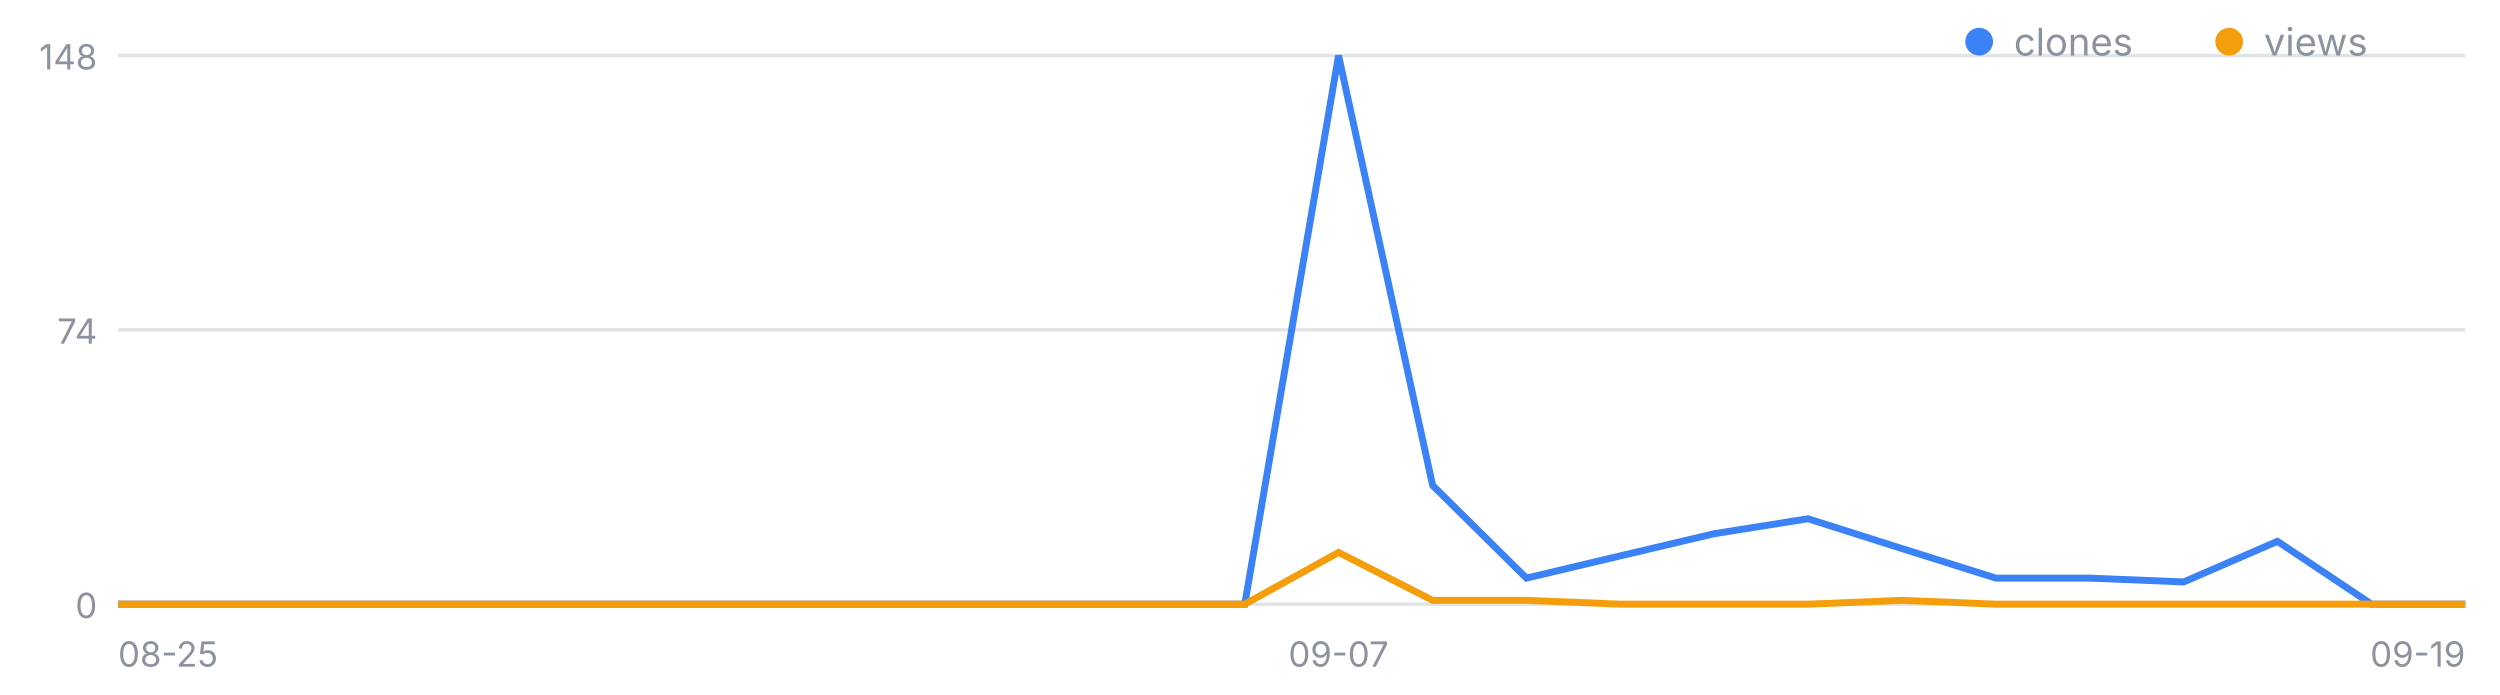
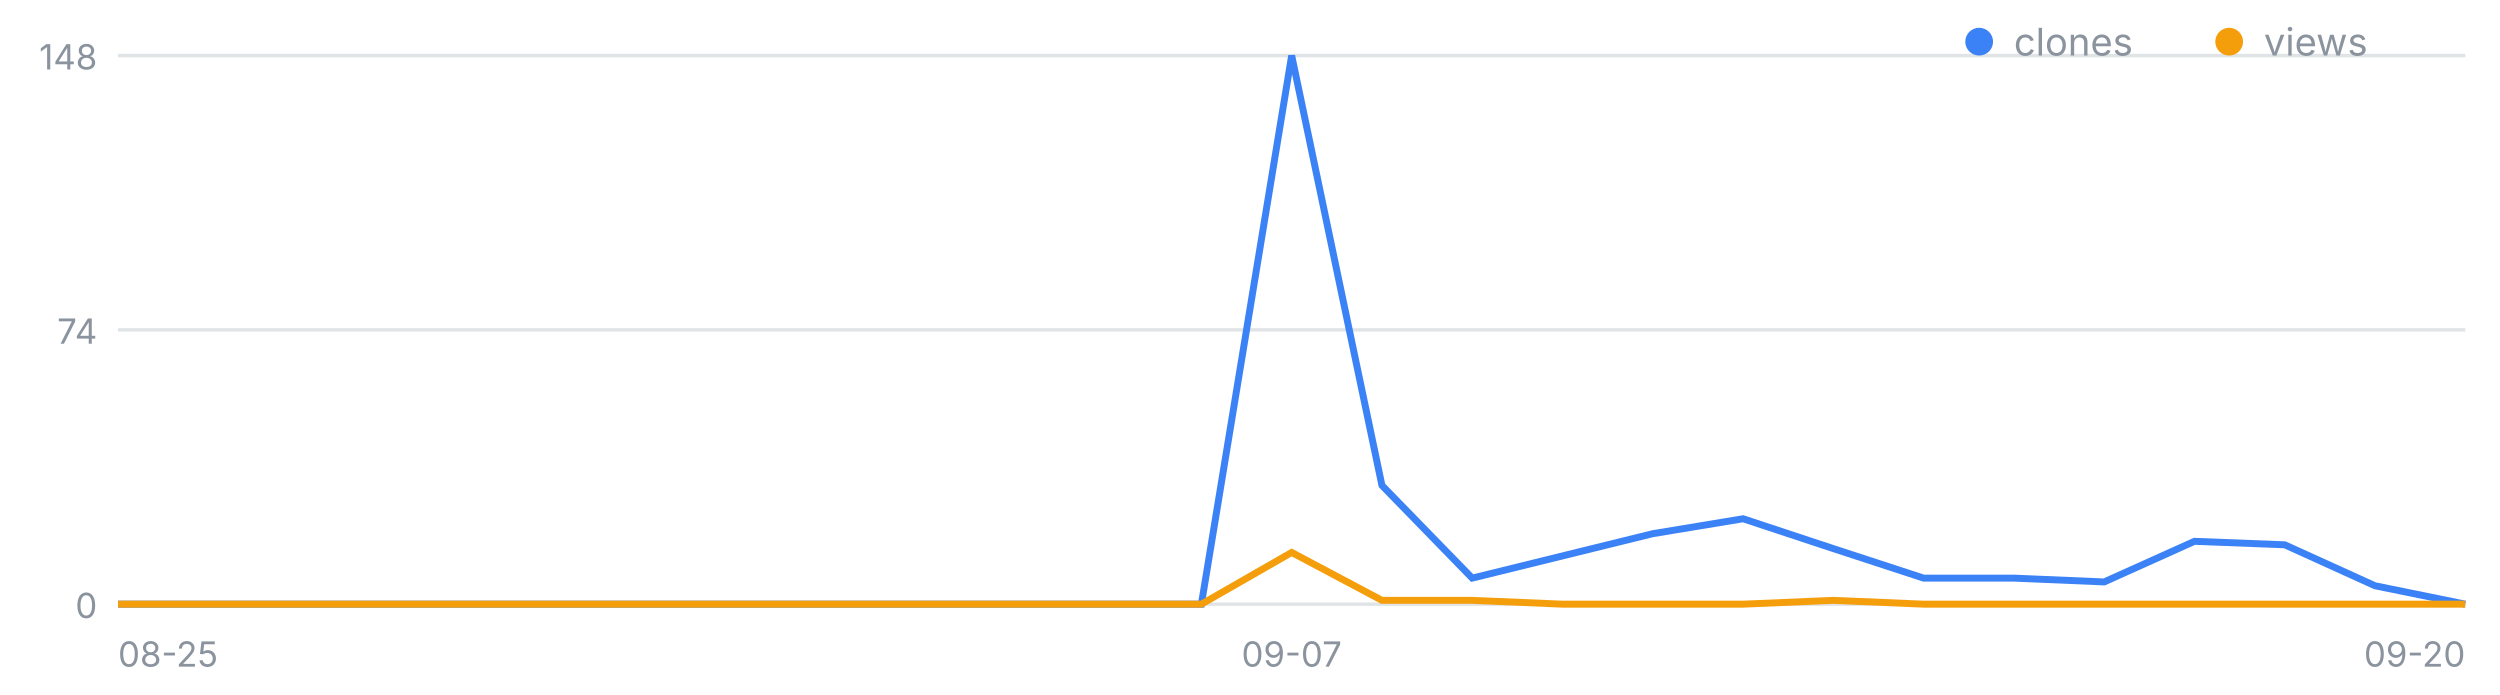
<svg xmlns="http://www.w3.org/2000/svg" width="720" height="200" viewBox="0 0 720 200" font-family="-apple-system,Segoe UI,sans-serif" role="img" aria-label="일별 클론·조회 추이">
  <line x1="34" y1="174.0" x2="710" y2="174.0" stroke="#8b949e" stroke-opacity=".25" />
  <text x="28" y="178.0" font-size="10" fill="#8b949e" text-anchor="end">0</text>
  <line x1="34" y1="95.0" x2="710" y2="95.0" stroke="#8b949e" stroke-opacity=".25" />
  <text x="28" y="99.0" font-size="10" fill="#8b949e" text-anchor="end">74</text>
  <line x1="34" y1="16.0" x2="710" y2="16.0" stroke="#8b949e" stroke-opacity=".25" />
  <text x="28" y="20.0" font-size="10" fill="#8b949e" text-anchor="end">148</text>
  <text x="34.0" y="192" font-size="10" fill="#8b949e" text-anchor="start">08-25</text>
-   <text x="385.5" y="192" font-size="10" fill="#8b949e" text-anchor="middle">09-07</text>
-   <text x="710.0" y="192" font-size="10" fill="#8b949e" text-anchor="end">09-19</text>
-   <polyline fill="none" stroke="#3b82f6" stroke-width="2" points="34.0,174.0 61.0,174.0 88.1,174.0 115.1,174.0 142.2,174.0 169.2,174.0 196.2,174.0 223.3,174.0 250.3,174.0 277.4,174.0 304.4,174.0 331.4,174.0 358.5,174.0 385.5,16.0 412.6,139.8 439.6,166.5 466.6,160.1 493.7,153.7 520.7,149.4 547.8,158.0 574.8,166.5 601.8,166.5 628.9,167.6 655.9,155.9 683.0,174.0 710.0,174.0" />
-   <polyline fill="none" stroke="#f59e0b" stroke-width="2" points="34.0,174.0 61.0,174.0 88.1,174.0 115.1,174.0 142.2,174.0 169.2,174.0 196.2,174.0 223.3,174.0 250.3,174.0 277.4,174.0 304.4,174.0 331.4,174.0 358.5,174.0 385.5,159.1 412.6,172.9 439.6,172.9 466.6,174.0 493.7,174.0 520.7,174.0 547.8,172.9 574.8,174.0 601.8,174.0 628.9,174.0 655.9,174.0 683.0,174.0 710.0,174.0" />
+   <text x="372.0" y="192" font-size="10" fill="#8b949e" text-anchor="middle">09-07</text>
+   <text x="710.0" y="192" font-size="10" fill="#8b949e" text-anchor="end">09-20</text>
+   <polyline fill="none" stroke="#3b82f6" stroke-width="2" points="34.0,174.0 60.0,174.0 86.0,174.0 112.0,174.0 138.0,174.0 164.0,174.0 190.0,174.0 216.0,174.0 242.0,174.0 268.0,174.0 294.0,174.0 320.0,174.0 346.0,174.0 372.0,16.0 398.0,139.8 424.0,166.5 450.0,160.1 476.0,153.7 502.0,149.4 528.0,158.0 554.0,166.5 580.0,166.5 606.0,167.6 632.0,155.9 658.0,156.9 684.0,168.7 710.0,174.0" />
+   <polyline fill="none" stroke="#f59e0b" stroke-width="2" points="34.0,174.0 60.0,174.0 86.0,174.0 112.0,174.0 138.0,174.0 164.0,174.0 190.0,174.0 216.0,174.0 242.0,174.0 268.0,174.0 294.0,174.0 320.0,174.0 346.0,174.0 372.0,159.1 398.0,172.9 424.0,172.9 450.0,174.0 476.0,174.0 502.0,174.0 528.0,172.9 554.0,174.0 580.0,174.0 606.0,174.0 632.0,174.0 658.0,174.0 684.0,174.0 710.0,174.0" />
  <circle cx="570" cy="12" r="4" fill="#3b82f6" />
  <text x="580" y="16" font-size="11" fill="#8b949e">clones</text>
  <circle cx="642" cy="12" r="4" fill="#f59e0b" />
  <text x="652" y="16" font-size="11" fill="#8b949e">views</text>
</svg>
